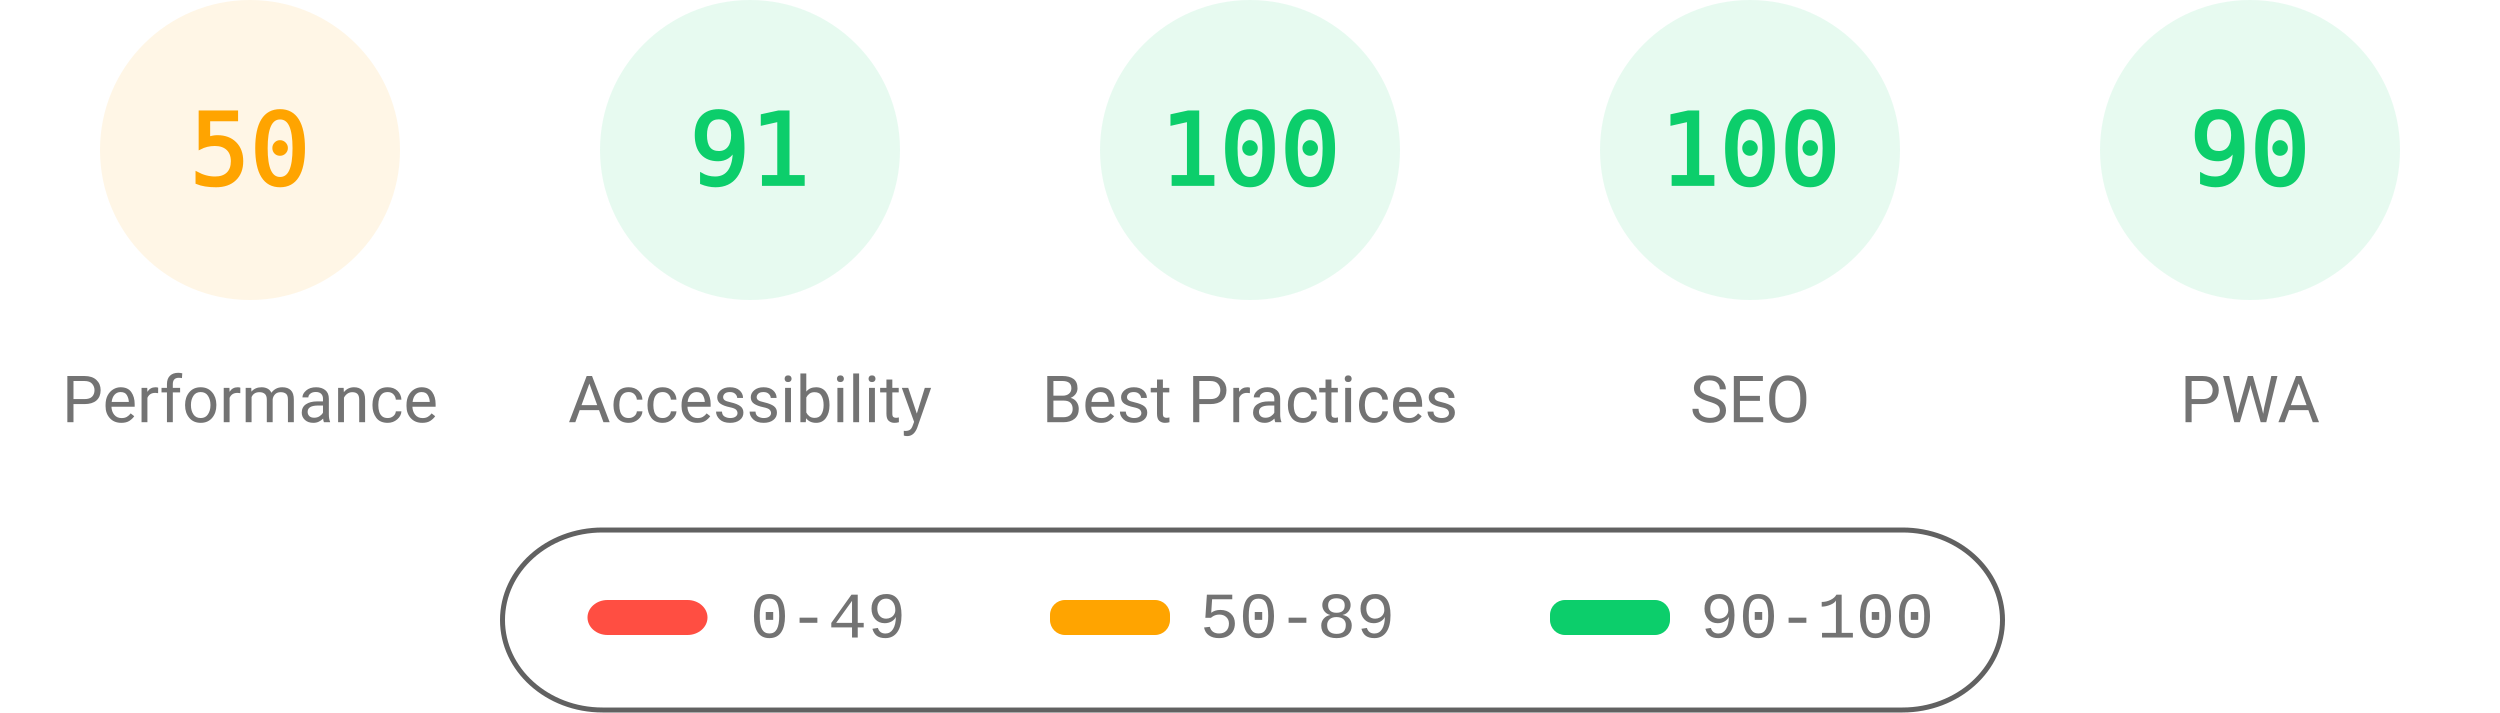
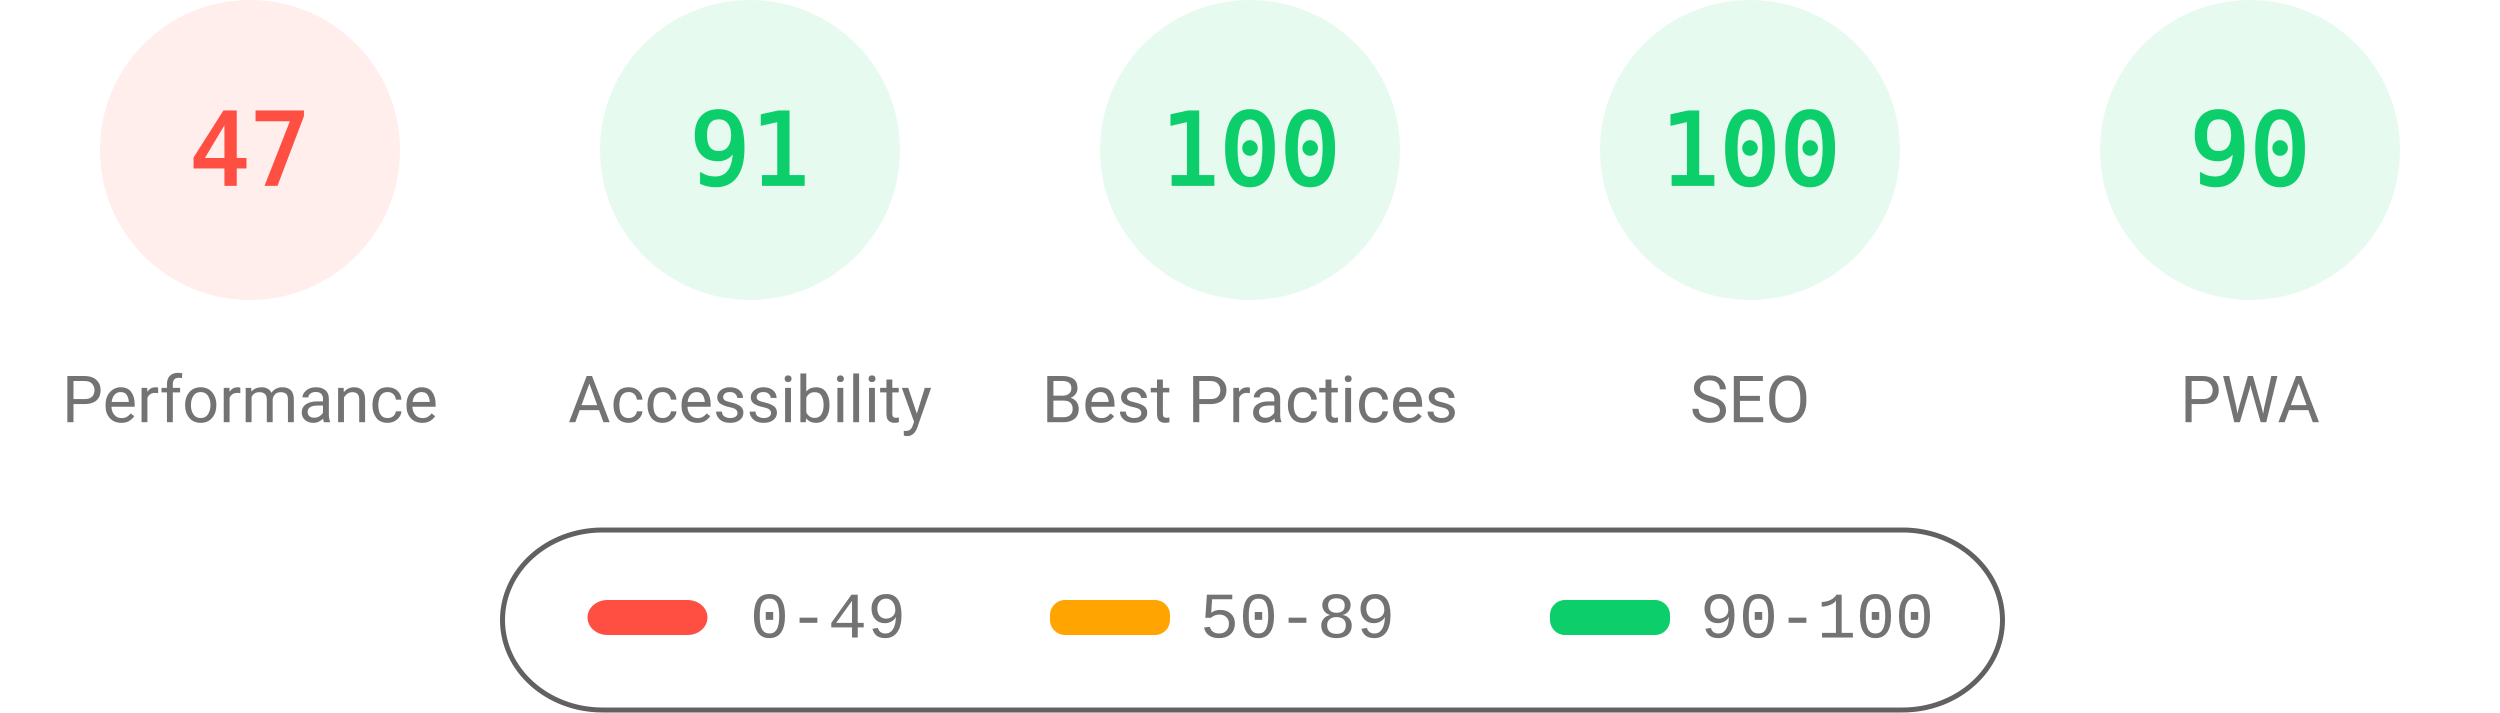
<svg xmlns="http://www.w3.org/2000/svg" fill="none" width="1000" height="285">
  <style>.gauge-base{opacity:.1}.gauge-arc{fill:none;animation-delay:250ms;stroke-linecap:round;transform:rotate(-90deg);transform-origin:100px 60px;animation:load-gauge 1s ease forwards}.guage-text{font-size:40px;font-family:monospace;text-align:center}.guage-red{color:#ff4e42;fill:#ff4e42;stroke:#ff4e42}.guage-orange{color:#ffa400;fill:#ffa400;stroke:#ffa400}.guage-green{color:#0cce6b;fill:#0cce6b;stroke:#0cce6b}.guage-undefined{color:#5c5c5c;fill:#5c5c5c;stroke:#5c5c5c}.guage-title{color:#737373;fill:#737373;stroke:none;font-size:26px;line-height:26px;font-family:Roboto,Halvetica,Arial,sans-serif}@keyframes load-gauge{from{stroke-dasharray:0 352.858}}</style>
-   <svg class="guage-div guage-perf guage-orange" viewBox="0 0 200 200" width="200" height="200">
+   <svg class="guage-div guage-perf guage-red" viewBox="0 0 200 200" width="200" height="200">
    <circle class="gauge-base" r="56" cx="100" cy="60" stroke-width="8" />
-     <circle class="gauge-arc guage-arc-1" r="56" cx="100" cy="60" stroke-width="8" style="stroke-dasharray:175.929,351.858" />
-     <text class="guage-text" x="100" y="60" alignment-baseline="central" dominant-baseline="central" text-anchor="middle">50</text>
+     <circle class="gauge-arc guage-arc-1" r="56" cx="100" cy="60" stroke-width="8" style="stroke-dasharray:165.373,351.858" />
+     <text class="guage-text" x="100" y="60" alignment-baseline="central" dominant-baseline="central" text-anchor="middle">47</text>
    <text class="guage-title" x="100" y="160" alignment-baseline="central" dominant-baseline="central" text-anchor="middle">Performance</text>
  </svg>
  <svg class="guage-div guage-acc guage-green" viewBox="0 0 200 200" width="200" height="200" x="200">
    <circle class="gauge-base" r="56" cx="100" cy="60" stroke-width="8" />
    <circle class="gauge-arc guage-arc-2" r="56" cx="100" cy="60" stroke-width="8" style="stroke-dasharray:320.191,351.858" />
    <text class="guage-text" x="100" y="60" alignment-baseline="central" dominant-baseline="central" text-anchor="middle">91</text>
    <text class="guage-title" x="100" y="160" alignment-baseline="central" dominant-baseline="central" text-anchor="middle">Accessibility</text>
  </svg>
  <svg class="guage-div guage-best guage-green" viewBox="0 0 200 200" width="200" height="200" x="400">
    <circle class="gauge-base" r="56" cx="100" cy="60" stroke-width="8" />
    <circle class="gauge-arc guage-arc-3" r="56" cx="100" cy="60" stroke-width="8" style="stroke-dasharray:351.858,351.858" />
    <text class="guage-text" x="100" y="60" alignment-baseline="central" dominant-baseline="central" text-anchor="middle">100</text>
    <text class="guage-title" x="100" y="160" alignment-baseline="central" dominant-baseline="central" text-anchor="middle">Best Practices</text>
  </svg>
  <svg class="guage-div guage-seo guage-green" viewBox="0 0 200 200" width="200" height="200" x="600">
    <circle class="gauge-base" r="56" cx="100" cy="60" stroke-width="8" />
    <circle class="gauge-arc guage-arc-4" r="56" cx="100" cy="60" stroke-width="8" style="stroke-dasharray:351.858,351.858" />
    <text class="guage-text" x="100" y="60" alignment-baseline="central" dominant-baseline="central" text-anchor="middle">100</text>
    <text class="guage-title" x="100" y="160" alignment-baseline="central" dominant-baseline="central" text-anchor="middle">SEO</text>
  </svg>
  <svg class="guage-div guage-pwa guage-green" viewBox="0 0 200 200" width="200" height="200" x="800">
    <circle class="gauge-base" r="56" cx="100" cy="60" stroke-width="8" />
    <circle class="gauge-arc guage-arc-4" r="56" cx="100" cy="60" stroke-width="8" style="stroke-dasharray:316.672,351.858" />
    <text class="guage-text" x="100" y="60" alignment-baseline="central" dominant-baseline="central" text-anchor="middle">90</text>
    <text class="guage-title" x="100" y="160" alignment-baseline="central" dominant-baseline="central" text-anchor="middle">PWA</text>
  </svg>
  <svg width="604" height="76" x="200" y="210">
    <path fill="none" id="canvas_background" d="M-1-1h604v80H-1z" />
    <rect fill-opacity="0" stroke="#616161" stroke-width="2" rx="40" id="svg_2" height="72" width="600" y="2" x="1" fill="#000" />
    <rect stroke="#000" rx="8" id="svg_3" height="14" width="48" y="30" x="35" stroke-opacity="null" stroke-width="0" fill="#ff4e42" />
    <rect stroke="#000" rx="6" id="svg_4" height="14" width="48" y="30" x="220" stroke-opacity="null" stroke-width="0" fill="#ffa400" />
    <rect stroke="#000" rx="6" id="svg_5" height="14" width="48" y="30" x="420" stroke-opacity="null" stroke-width="0" fill="#0cce6b" />
    <text xml:space="preserve" text-anchor="start" font-family="'Courier New', Courier, monospace" font-size="26" id="svg_6" y="45" x="100" stroke-opacity="null" stroke-width="0" stroke="#000" fill="#737373">0-49</text>
    <text xml:space="preserve" text-anchor="start" font-family="'Courier New', Courier, monospace" font-size="26" id="svg_7" y="45" x="280" stroke-opacity="null" stroke-width="0" stroke="#000" fill="#737373">50-89</text>
    <text xml:space="preserve" text-anchor="start" font-family="'Courier New', Courier, monospace" font-size="26" id="svg_8" y="45" x="480" stroke-opacity="null" stroke-width="0" stroke="#000" fill="#737373">90-100</text>
  </svg>
</svg>
